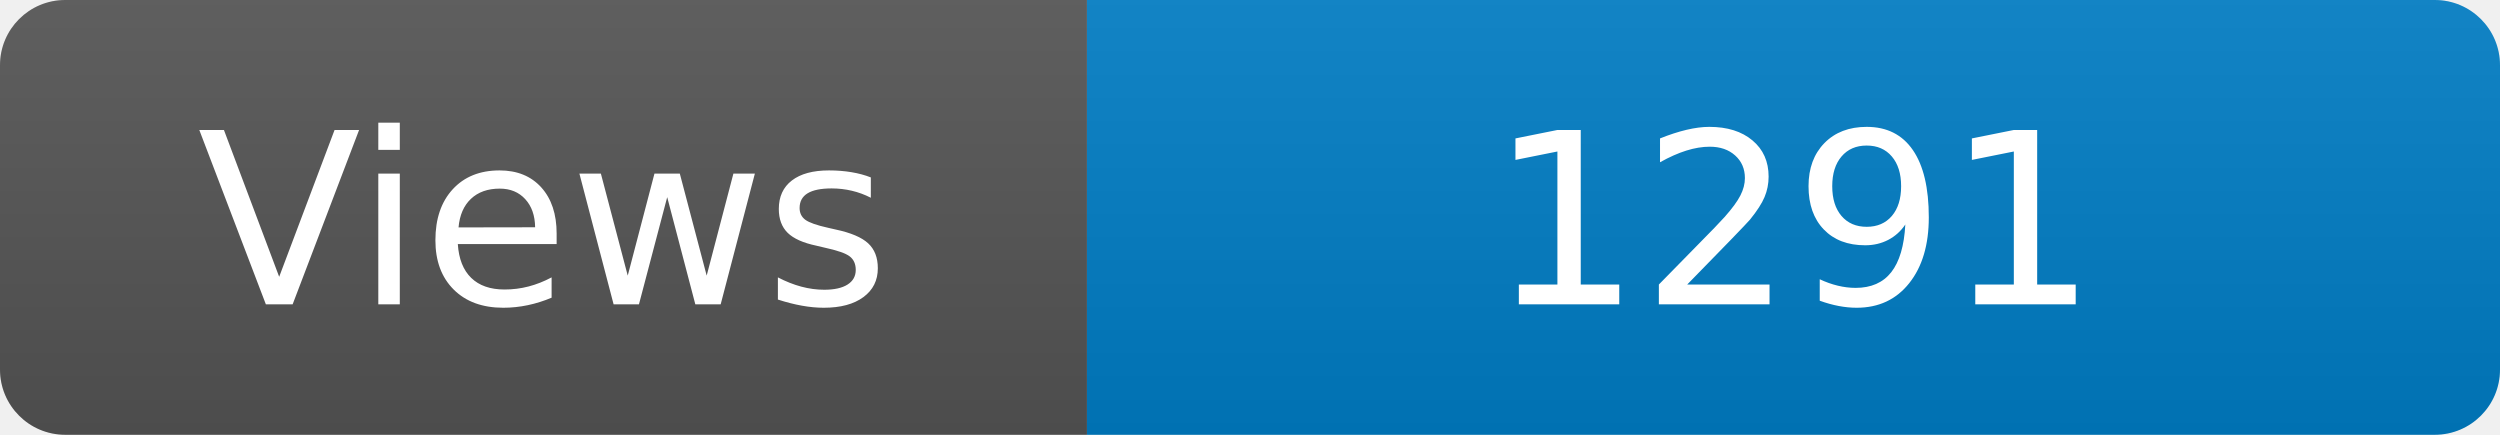
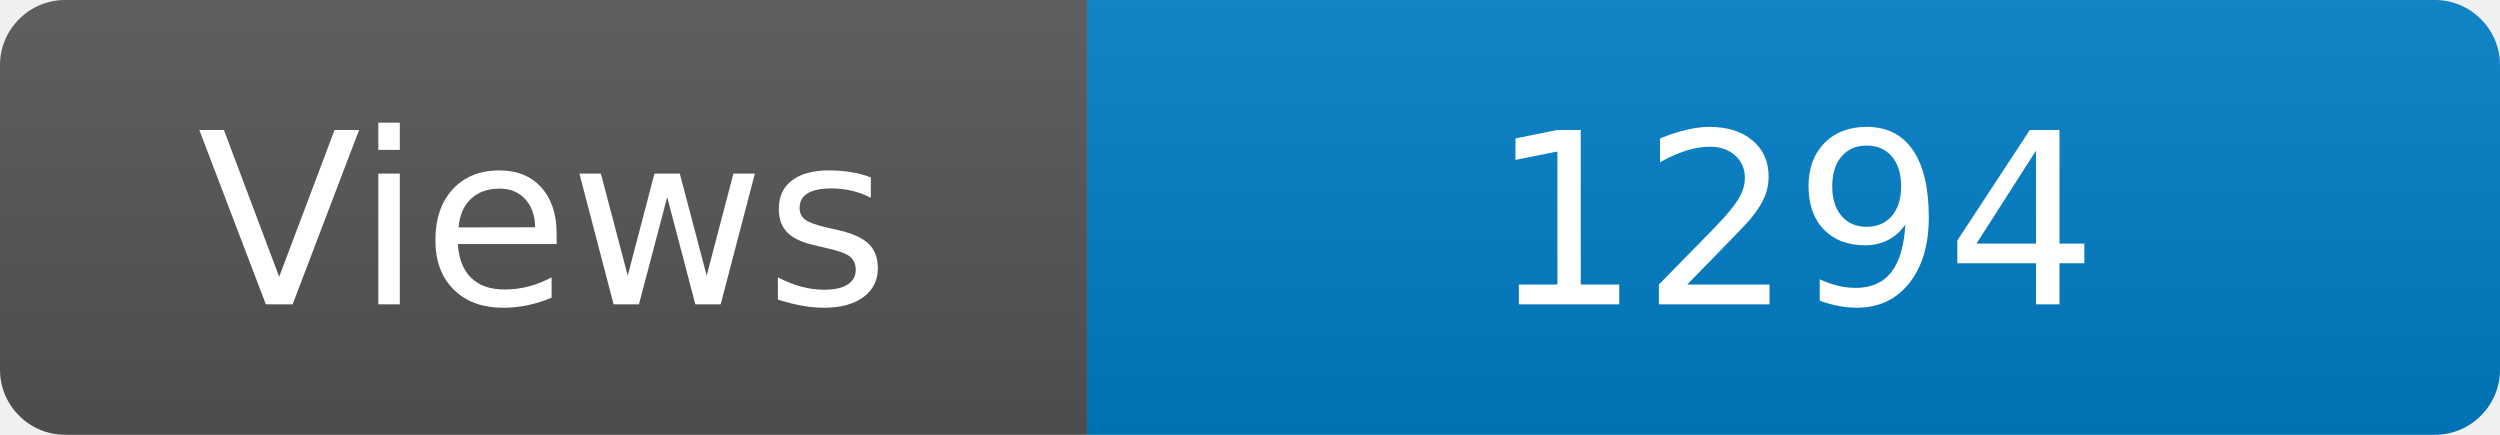
<svg xmlns="http://www.w3.org/2000/svg" width="115" height="20" role="img" aria-label="Maintained?: yes">
  <linearGradient id="s" x2="0" y2="100%">
    <stop offset="0" stop-color="#bbb" stop-opacity=".1" />
    <stop offset="1" stop-opacity=".1" />
  </linearGradient>
  <clipPath id="r">
    <rect width="115" height="20" rx="3" fill="#fff" />
  </clipPath>
  <g clip-path="url(#r)">
    <rect width="50" height="20" fill="#555" />
    <rect x="50" width="160" height="20" fill="#007ec6" />
    <rect width="115" height="20" fill="url(#s)" />
  </g>
  <g fill="#fff" text-anchor="middle" font-family="Verdana,Geneva,DejaVu Sans,sans-serif" font-size="110">
    <text x="250" y="140" transform="scale(.1)" fill="#fff">Views</text>
-     <text x="825" y="140" transform="scale(.1)" fill="#fff">1291</text>
+     <text x="825" y="140" transform="scale(.1)" fill="#fff">1294</text>
  </g>
</svg>
